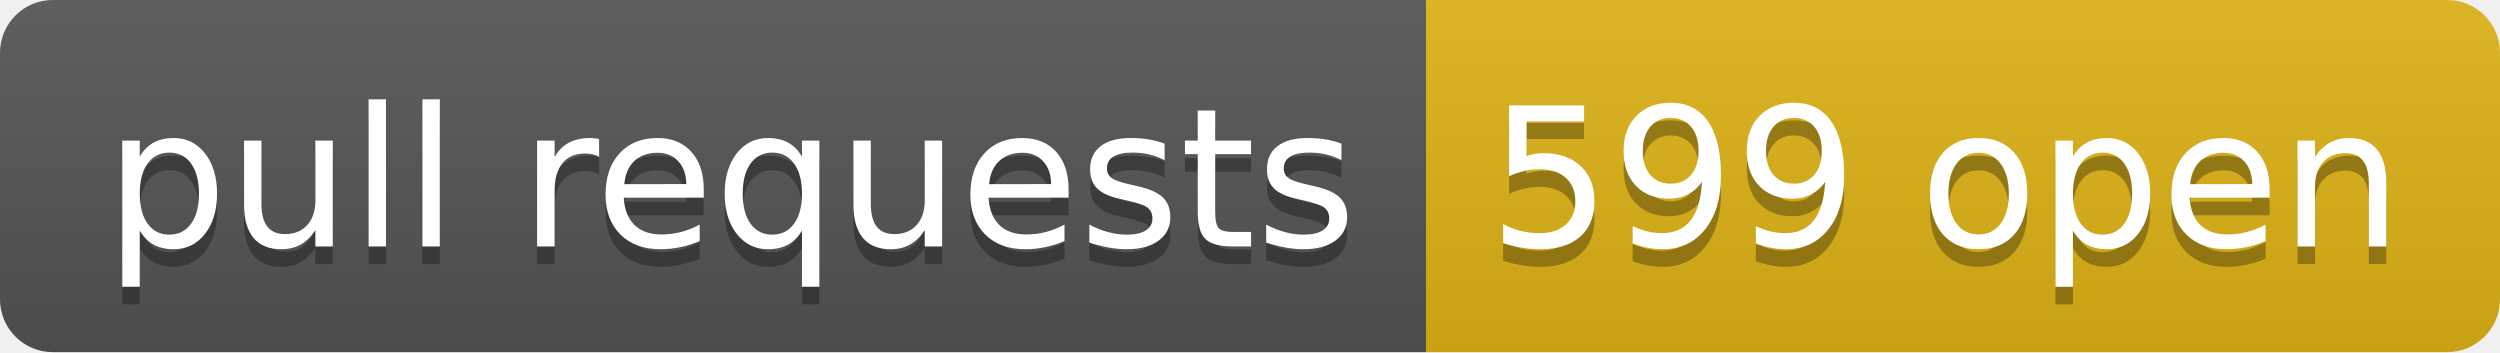
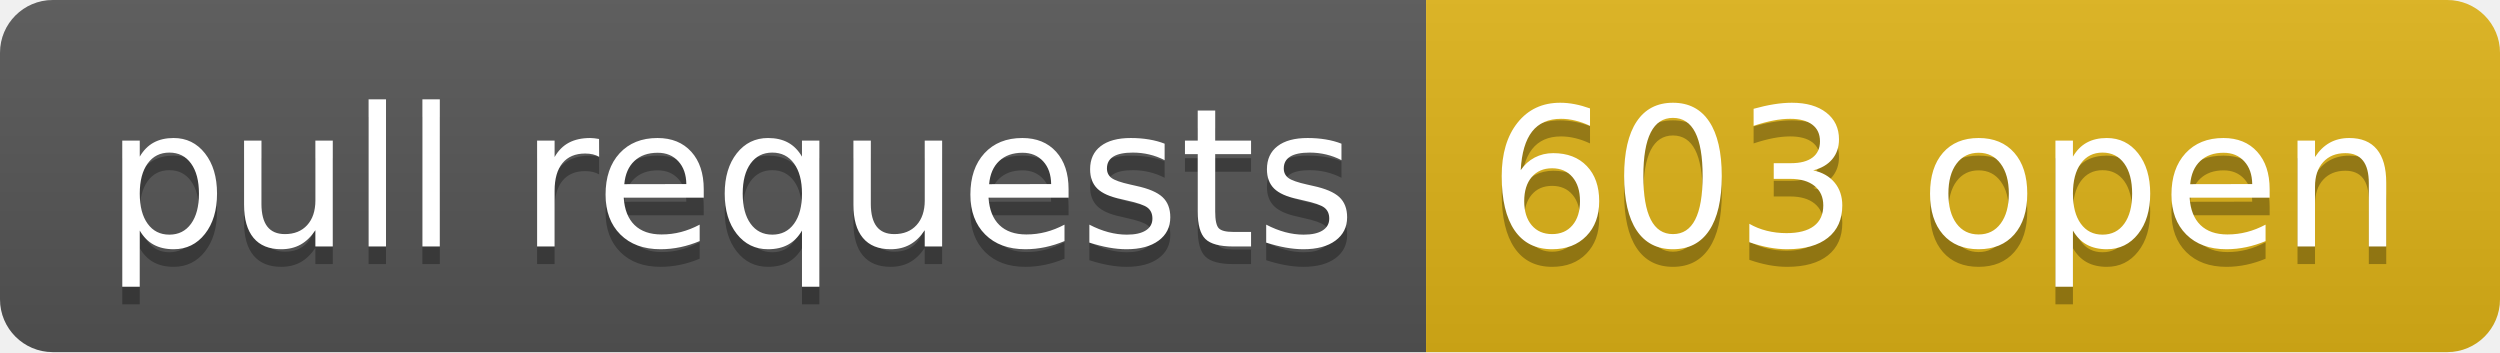
- <svg xmlns="http://www.w3.org/2000/svg" width="142" height="20" role="img" aria-label="pull requests: 599 open">
+ <svg xmlns="http://www.w3.org/2000/svg" width="142" height="20" role="img" aria-label="pull requests: 603 open">
  <linearGradient id="s" x2="0" y2="100%">
    <stop offset="0" stop-color="#bbb" stop-opacity=".1" />
    <stop offset="1" stop-opacity=".1" />
  </linearGradient>
  <clipPath id="r">
    <rect width="142" height="20" rx="3" fill="#fff" />
  </clipPath>
  <g clip-path="url(#r)">
    <rect width="81" height="20" fill="#555" />
    <rect x="81" width="61" height="20" fill="#dfb317" />
    <rect width="142" height="20" fill="url(#s)" />
  </g>
  <g fill="#fff" text-anchor="middle" font-family="Verdana,Geneva,DejaVu Sans,sans-serif" text-rendering="geometricPrecision" font-size="110">
    <text aria-hidden="true" x="415" y="150" fill="#010101" fill-opacity=".3" transform="scale(.1)" textLength="710">pull requests</text>
    <text x="415" y="140" transform="scale(.1)" fill="#fff" textLength="710">pull requests</text>
-     <text aria-hidden="true" x="1105" y="150" fill="#010101" fill-opacity=".3" transform="scale(.1)" textLength="510">599 open</text>
-     <text x="1105" y="140" transform="scale(.1)" fill="#fff" textLength="510">599 open</text>
+     <text aria-hidden="true" x="1105" y="150" fill="#010101" fill-opacity=".3" transform="scale(.1)" textLength="510">603 open</text>
+     <text x="1105" y="140" transform="scale(.1)" fill="#fff" textLength="510">603 open</text>
  </g>
</svg>
